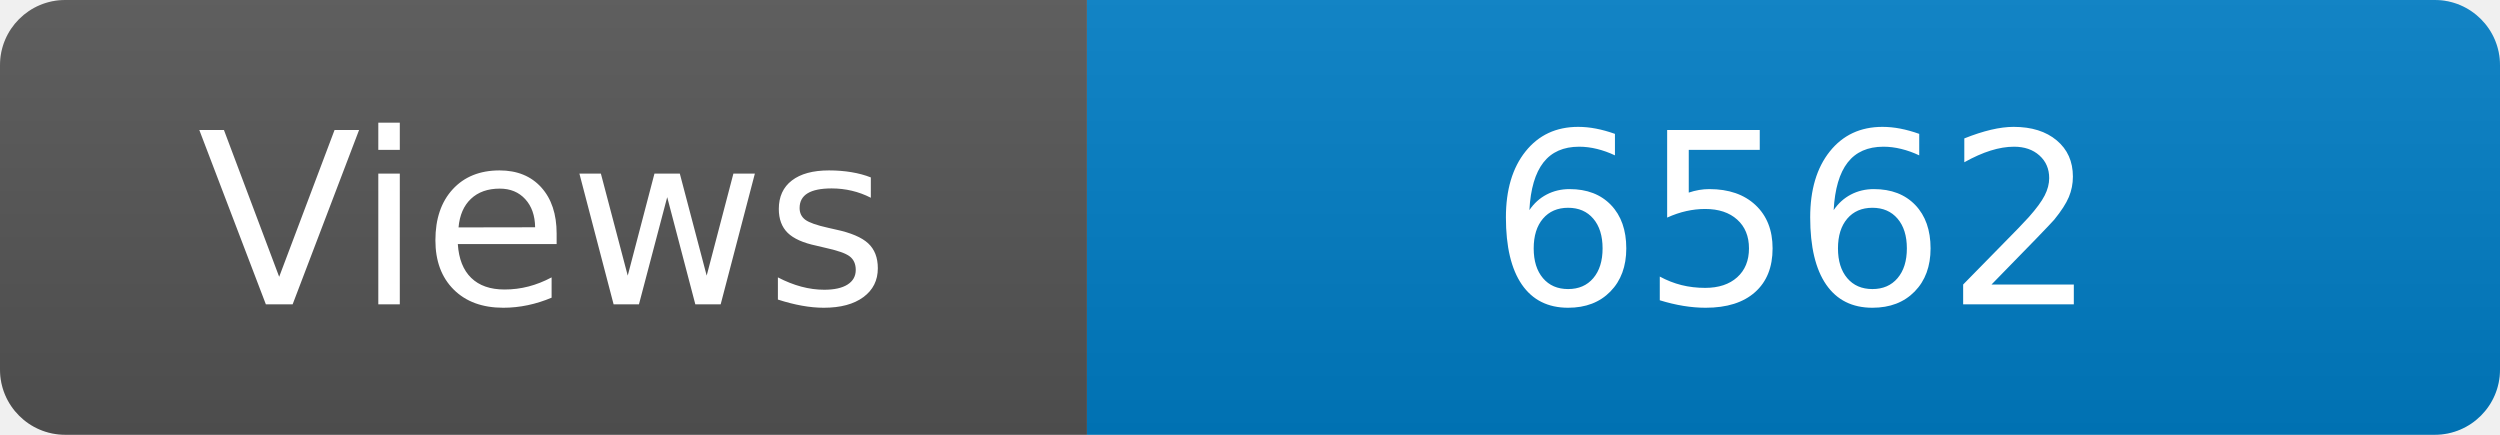
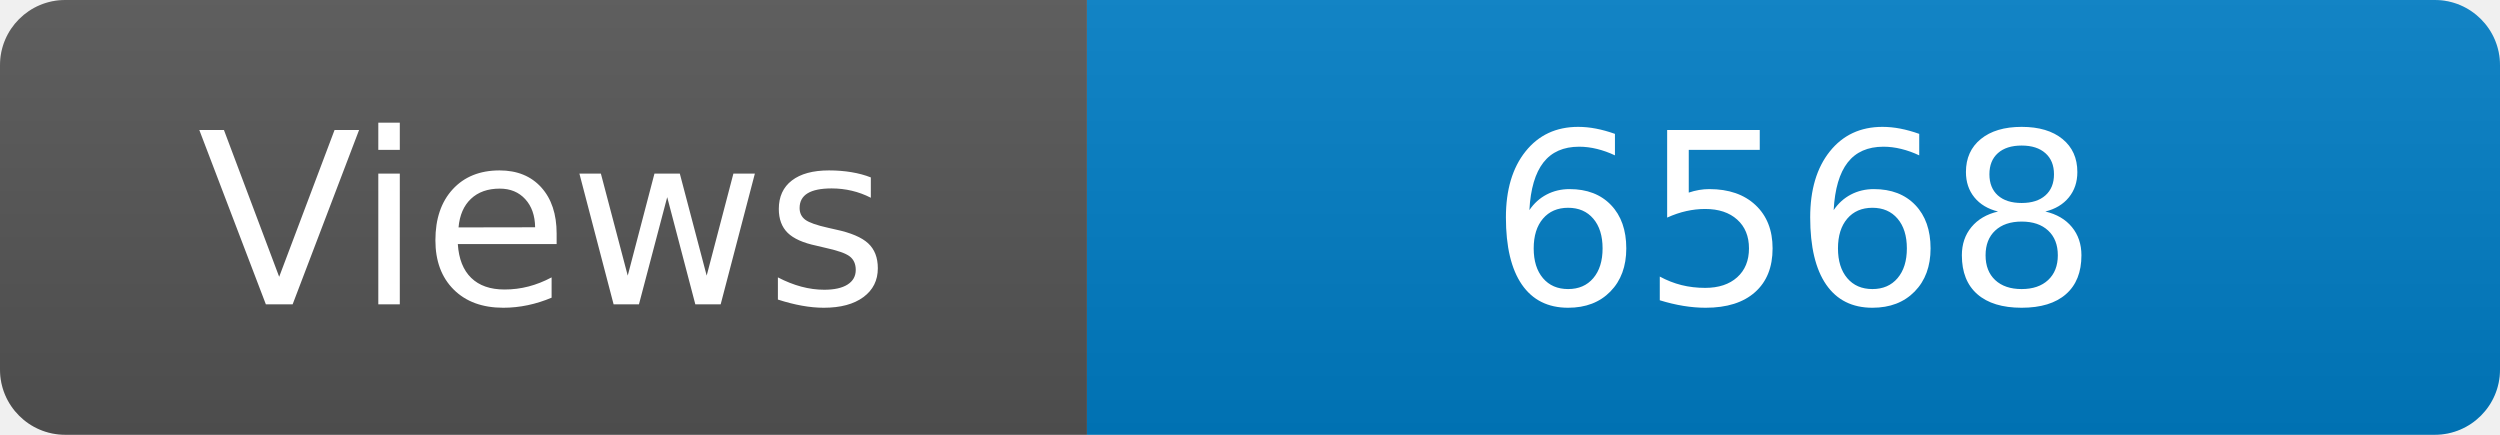
<svg xmlns="http://www.w3.org/2000/svg" width="115" height="20" role="img" aria-label="Maintained?: yes">
  <linearGradient id="s" x2="0" y2="100%">
    <stop offset="0" stop-color="#bbb" stop-opacity=".1" />
    <stop offset="1" stop-opacity=".1" />
  </linearGradient>
  <clipPath id="r">
    <rect width="115" height="20" rx="3" fill="#fff" />
  </clipPath>
  <g clip-path="url(#r)">
    <rect width="50" height="20" fill="#555" />
    <rect x="50" width="160" height="20" fill="#007ec6" />
    <rect width="115" height="20" fill="url(#s)" />
  </g>
  <g fill="#fff" text-anchor="middle" font-family="Verdana,Geneva,DejaVu Sans,sans-serif" font-size="110">
    <text x="250" y="140" transform="scale(.1)" fill="#fff">Views</text>
-     <text x="825" y="140" transform="scale(.1)" fill="#fff">6562</text>
+     <text x="825" y="140" transform="scale(.1)" fill="#fff">6568</text>
  </g>
</svg>
